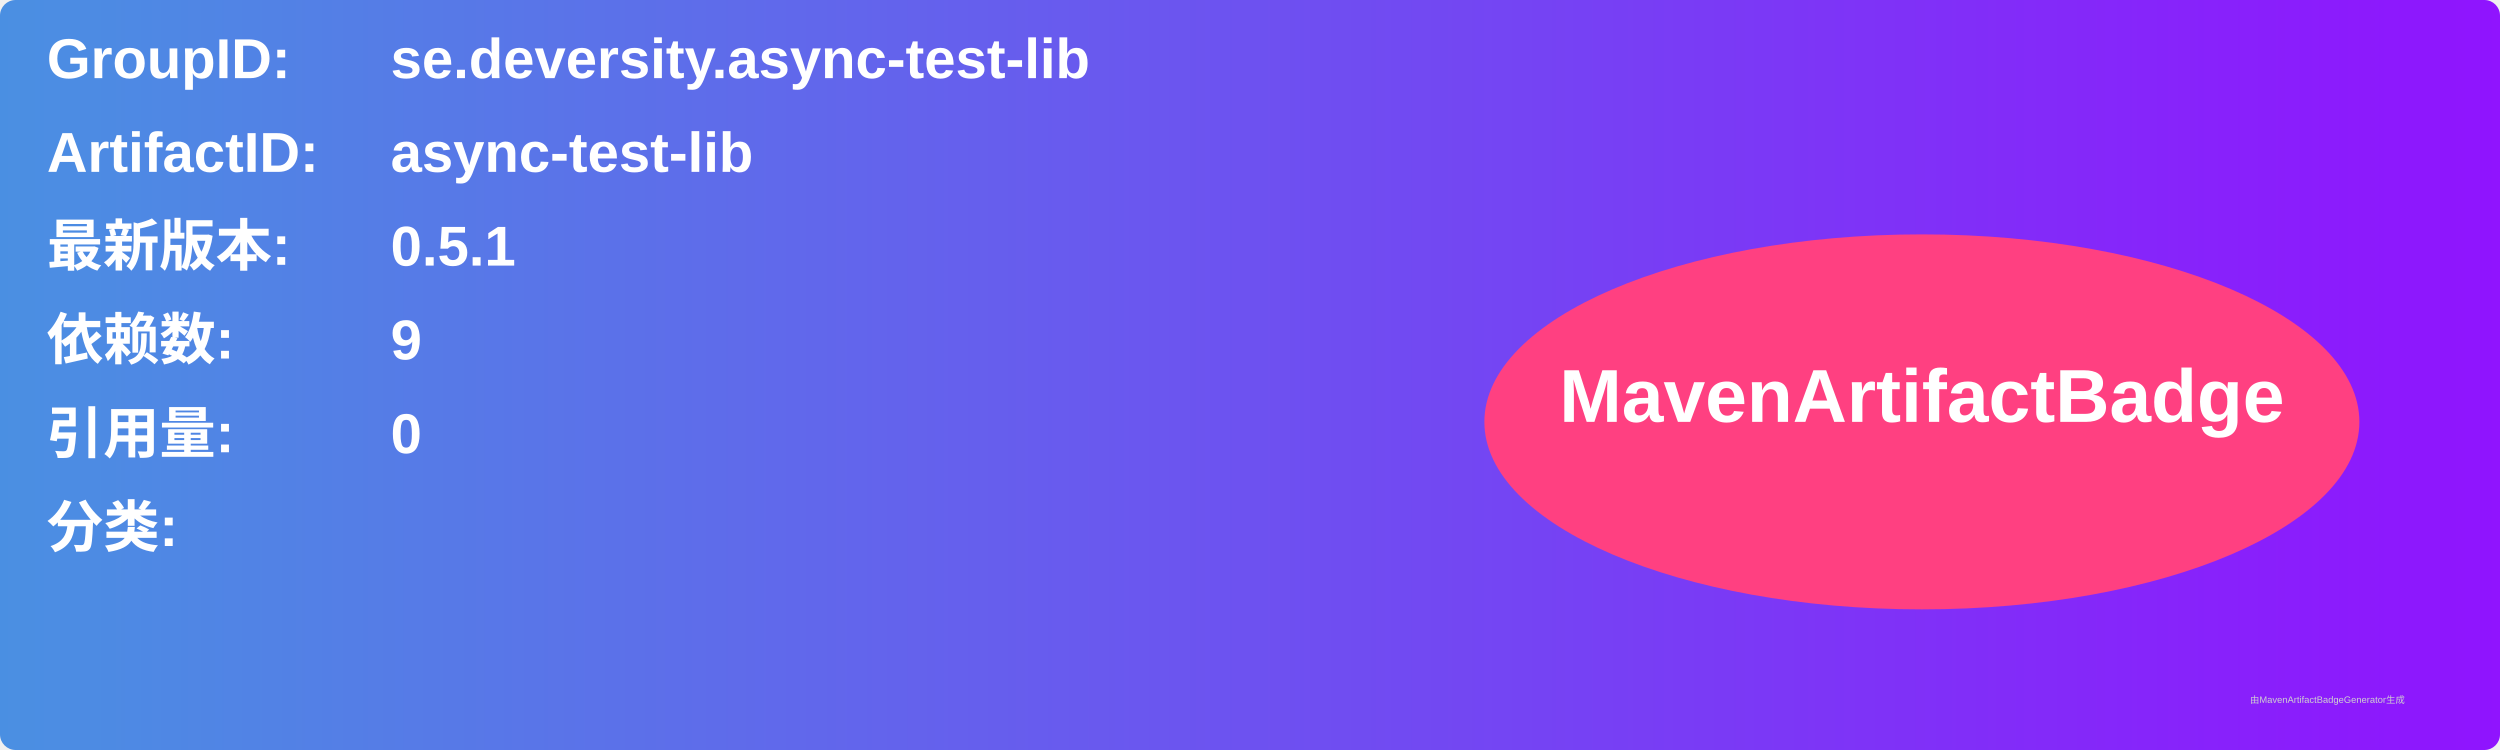
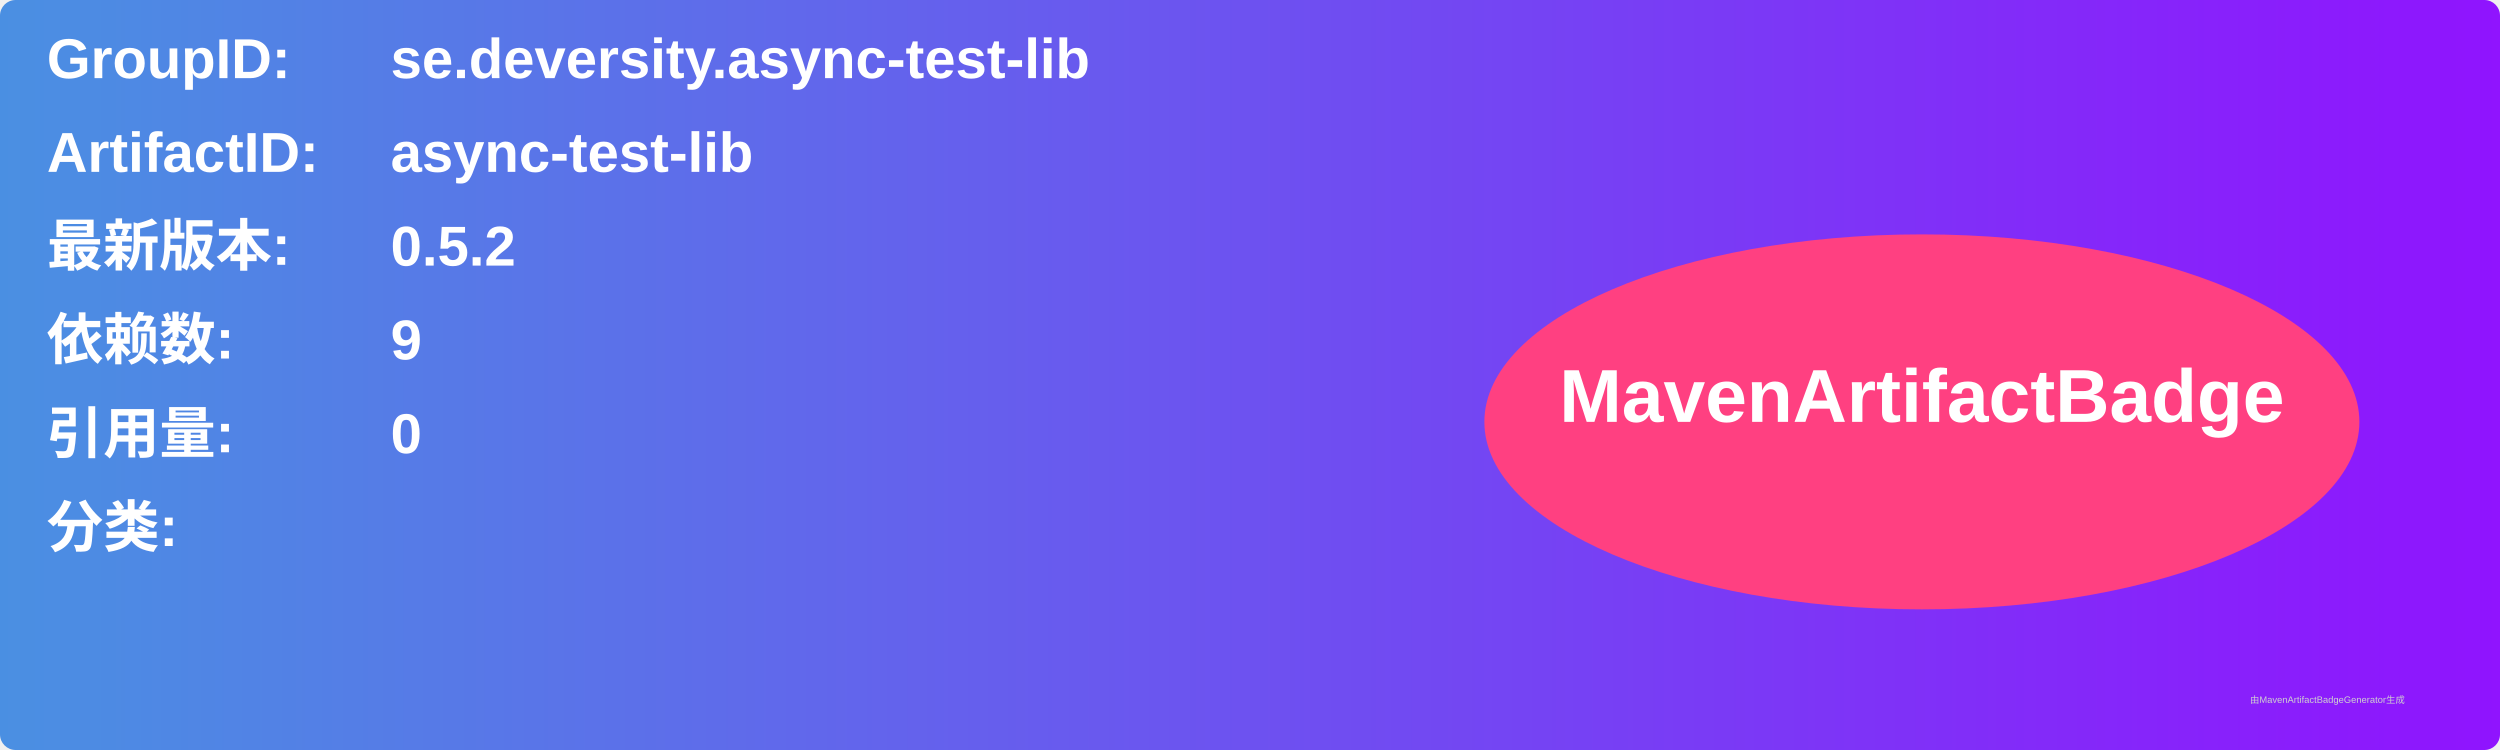
<svg xmlns="http://www.w3.org/2000/svg" width="800" height="240" viewBox="0 0 800 240">
  <linearGradient id="grad" x1="0%" y1="0%" x2="100%" y2="0%">
    <stop offset="0%" stop-color="#4a90e2" />
    <stop offset="100%" stop-color="#9013fe" />
  </linearGradient>
  <rect width="100%" height="100%" rx="5" ry="5" fill="url(#grad)" />
  <g transform="translate(15, 15)">
    <text x="0" y="10" font-family="Arial" font-size="18" fill="white" font-weight="bold" width="260">GroupID:</text>
    <text x="110" y="10" font-family="Arial" font-size="18" fill="white" font-weight="bold" width="460">se.deversity.async-test-lib</text>
    <text x="0" y="40" font-family="Arial" font-size="18" fill="white" font-weight="bold" width="260">ArtifactID:</text>
    <text x="110" y="40" font-family="Arial" font-size="18" fill="white" font-weight="bold" width="460">async-test-lib</text>
    <text x="0" y="70" font-family="Arial" font-size="18" fill="white" font-weight="bold">最新版本:</text>
    <text x="110" y="70" font-family="Arial" font-size="18" fill="white" font-weight="bold">
-       <tspan font-weight="bold">0.5.1</tspan>
+       <tspan font-weight="bold">0.5.2</tspan>
    </text>
    <text x="0" y="100" font-family="Arial" font-size="18" fill="white" font-weight="bold">依赖数: </text>
    <text x="110" y="100" font-family="Arial" font-size="18" fill="white">
      <tspan font-weight="bold">9</tspan>
    </text>
    <text x="0" y="130" font-family="Arial" font-size="18" fill="white" font-weight="bold">引用量: </text>
    <text x="110" y="130" font-family="Arial" font-size="18" fill="white">
      <tspan font-weight="bold">0</tspan>
    </text>
    <text x="0" y="160" font-family="Arial" font-size="18" fill="white" font-weight="bold">分类:</text>
    <text x="10" y="190" font-family="Arial" font-size="10" fill="white">
      <tspan font-weight="bold" />
    </text>
    <ellipse cx="600" cy="120" rx="140" ry="60" fill="#ff4081" />
    <text x="600" y="120" text-anchor="middle" font-family="Arial" font-size="24" fill="white" font-weight="bold">MavenArtifactBadge</text>
  </g>
  <text x="720" y="225" font-family="Arial" font-size="3" fill="#d0d0d0">由MavenArtifactBadgeGenerator生成</text>
</svg>
